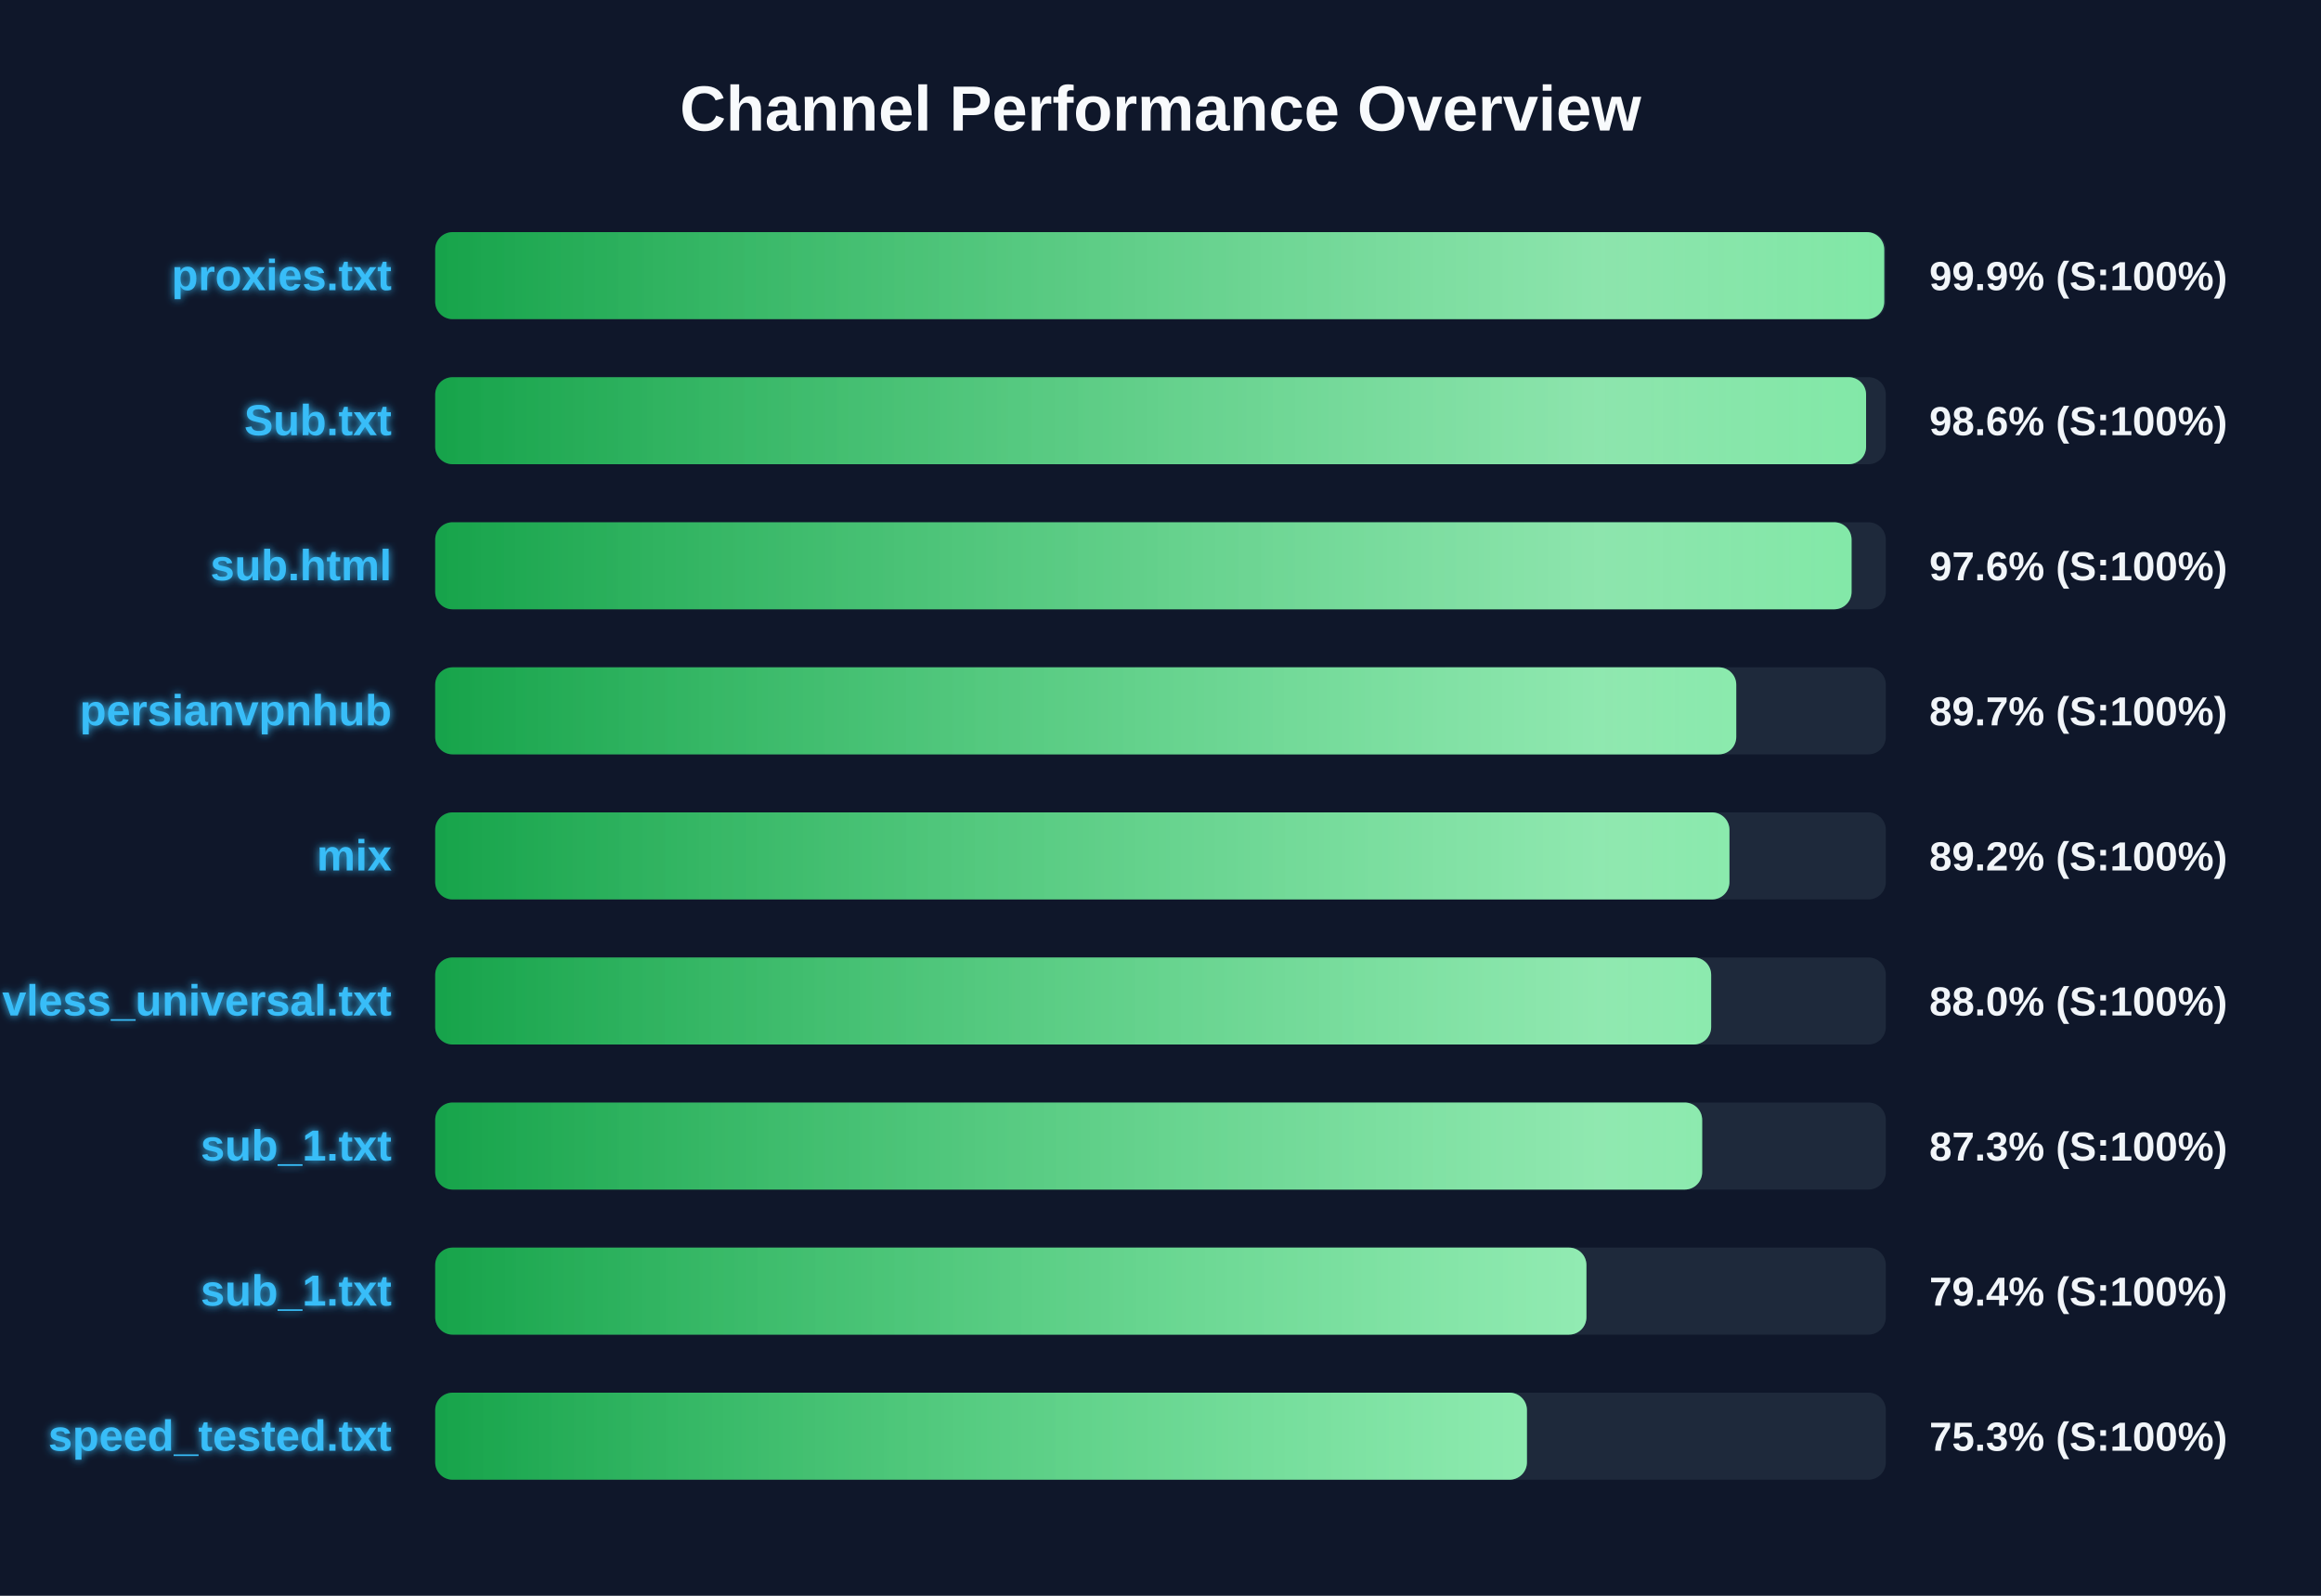
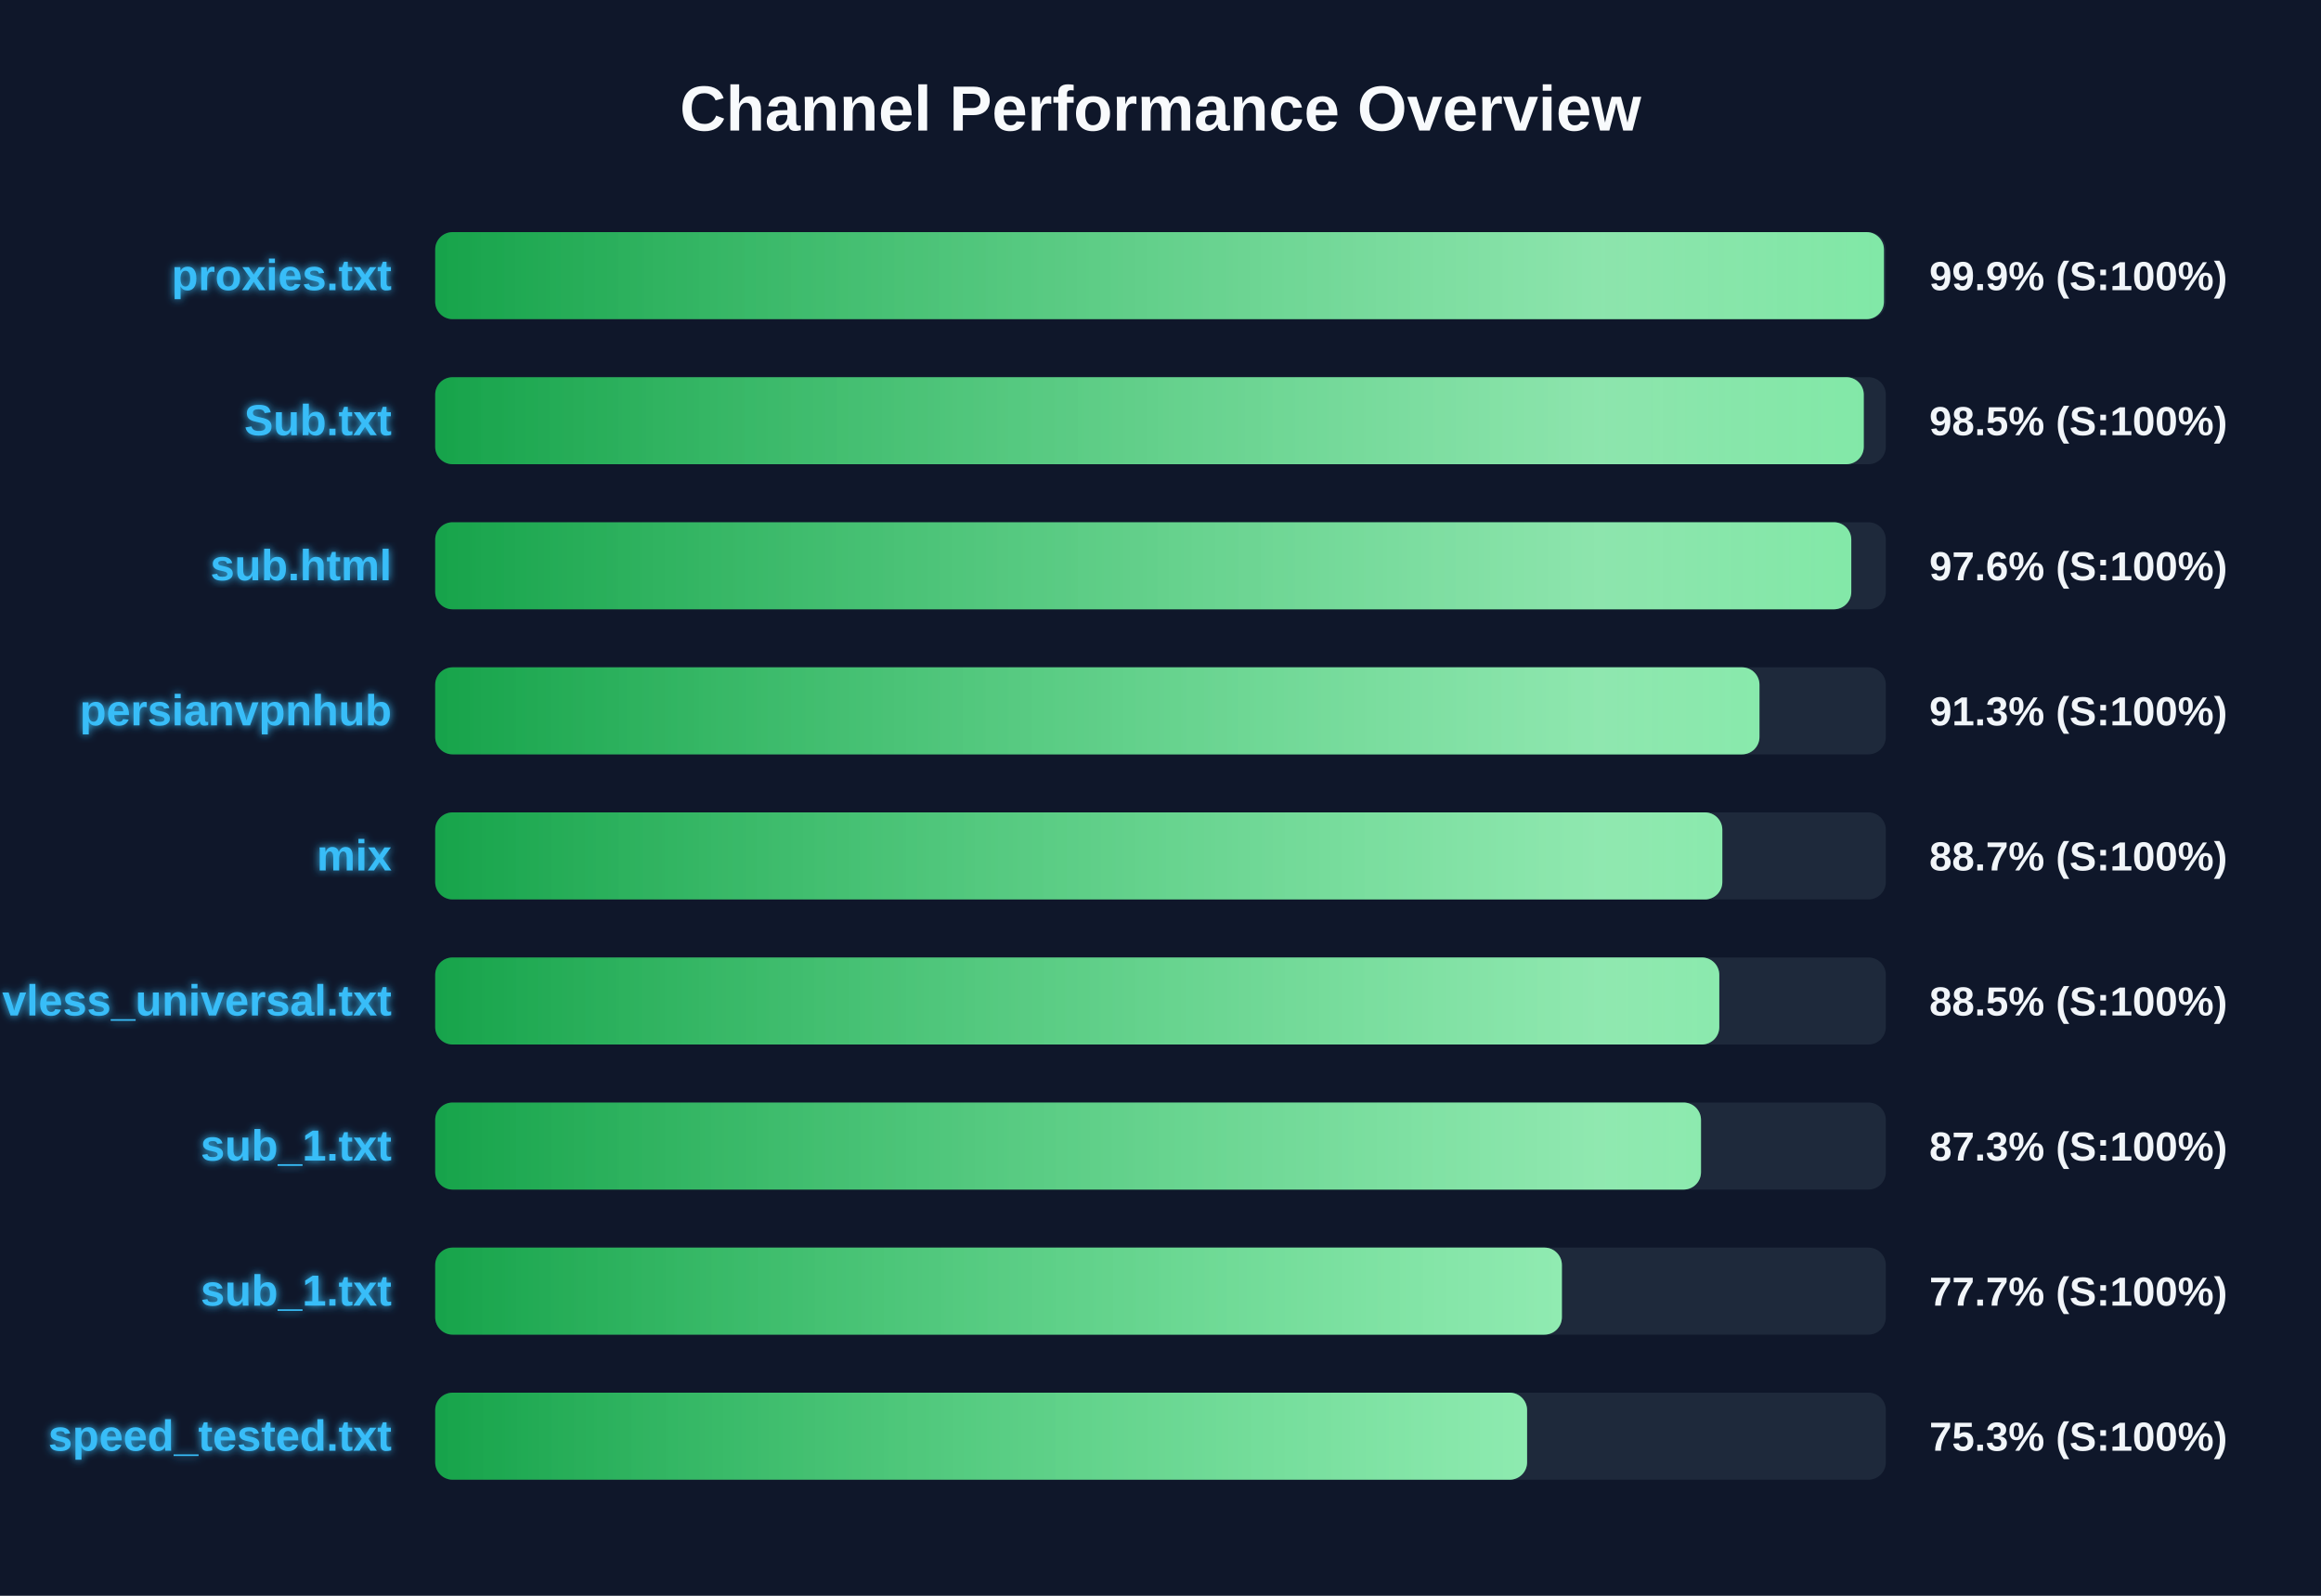
<svg xmlns="http://www.w3.org/2000/svg" width="800" height="550" version="1.1">
  <defs>
    <linearGradient id="grad-green" x1="0%" y1="0%" x2="100%" y2="0%">
      <stop offset="0%" stop-color="#16a34a" />
      <stop offset="100%" stop-color="#4ade80" />
    </linearGradient>
    <linearGradient id="grad-yellow" x1="0%" y1="0%" x2="100%" y2="0%">
      <stop offset="0%" stop-color="#ca8a04" />
      <stop offset="100%" stop-color="#fde047" />
    </linearGradient>
    <linearGradient id="grad-red" x1="0%" y1="0%" x2="100%" y2="0%">
      <stop offset="0%" stop-color="#dc2626" />
      <stop offset="100%" stop-color="#f87171" />
    </linearGradient>
    <linearGradient id="shimmer" x1="0%" y1="0%" x2="100%" y2="0%">
      <stop offset="0%" stop-color="rgba(255,255,255,0)" />
      <stop offset="50%" stop-color="rgba(255,255,255,0.4)" />
      <stop offset="100%" stop-color="rgba(255,255,255,0)" />
    </linearGradient>
    <filter id="glow" x="-20%" y="-20%" width="140%" height="140%">
      <feGaussianBlur stdDeviation="1.5" result="blur" />
      <feComposite in="SourceGraphic" in2="blur" operator="over" />
    </filter>
  </defs>
  <style>
        .bg-rect { fill: #0f172a; }
        .title { font: bold 22px 'Segoe UI', Arial, sans-serif; fill: #f8fafc; }
        .row { font: bold 15px 'Segoe UI', Arial, sans-serif; fill: #38bdf8; filter: url(#glow); }
        .score { font: bold 14px 'Segoe UI', Arial, sans-serif; fill: #f1f5f9; }
        @keyframes shimmer-anim {
            0% { transform: translateX(-100%); }
            100% { transform: translateX(200%); }
        }
        .shimmer-rect {
            animation: shimmer-anim 2.5s infinite linear;
        }
    </style>
  <rect width="100%" height="100%" class="bg-rect" />
  <text x="400" y="45" text-anchor="middle" class="title">Channel Performance Overview</text>
  <rect x="150" y="80" width="500" height="30" fill="#1e293b" rx="6" />
  <clipPath id="clip-0">
-     <rect x="150" y="80" width="499.45" height="30" rx="6" />
+     <rect x="150" y="80" width="499.35" height="30" rx="6" />
  </clipPath>
-   <rect x="150" y="80" width="499.45" height="30" fill="url(#grad-green)" rx="6" />
+   <rect x="150" y="80" width="499.35" height="30" fill="url(#grad-green)" rx="6" />
  <g clip-path="url(#clip-0)">
    <rect x="150" y="80" width="100%" height="30" fill="url(#shimmer)" class="shimmer-rect" />
  </g>
  <text x="135" y="100" text-anchor="end" class="row">proxies.txt</text>
  <text x="665" y="100" text-anchor="start" class="score">99.9% (S:100%)</text>
  <rect x="150" y="130" width="500" height="30" fill="#1e293b" rx="6" />
  <clipPath id="clip-1">
-     <rect x="150" y="130" width="493.2" height="30" rx="6" />
+     <rect x="150" y="130" width="492.4" height="30" rx="6" />
  </clipPath>
-   <rect x="150" y="130" width="493.2" height="30" fill="url(#grad-green)" rx="6" />
+   <rect x="150" y="130" width="492.4" height="30" fill="url(#grad-green)" rx="6" />
  <g clip-path="url(#clip-1)">
    <rect x="150" y="130" width="100%" height="30" fill="url(#shimmer)" class="shimmer-rect" />
  </g>
  <text x="135" y="150" text-anchor="end" class="row">Sub.txt</text>
-   <text x="665" y="150" text-anchor="start" class="score">98.6% (S:100%)</text>
+   <text x="665" y="150" text-anchor="start" class="score">98.5% (S:100%)</text>
  <rect x="150" y="180" width="500" height="30" fill="#1e293b" rx="6" />
  <clipPath id="clip-2">
-     <rect x="150" y="180" width="488.2" height="30" rx="6" />
+     <rect x="150" y="180" width="488.1" height="30" rx="6" />
  </clipPath>
-   <rect x="150" y="180" width="488.2" height="30" fill="url(#grad-green)" rx="6" />
+   <rect x="150" y="180" width="488.1" height="30" fill="url(#grad-green)" rx="6" />
  <g clip-path="url(#clip-2)">
    <rect x="150" y="180" width="100%" height="30" fill="url(#shimmer)" class="shimmer-rect" />
  </g>
  <text x="135" y="200" text-anchor="end" class="row">sub.html</text>
  <text x="665" y="200" text-anchor="start" class="score">97.6% (S:100%)</text>
  <rect x="150" y="230" width="500" height="30" fill="#1e293b" rx="6" />
  <clipPath id="clip-3">
-     <rect x="150" y="230" width="448.45" height="30" rx="6" />
+     <rect x="150" y="230" width="456.45" height="30" rx="6" />
  </clipPath>
-   <rect x="150" y="230" width="448.45" height="30" fill="url(#grad-green)" rx="6" />
+   <rect x="150" y="230" width="456.45" height="30" fill="url(#grad-green)" rx="6" />
  <g clip-path="url(#clip-3)">
    <rect x="150" y="230" width="100%" height="30" fill="url(#shimmer)" class="shimmer-rect" />
  </g>
  <text x="135" y="250" text-anchor="end" class="row">persianvpnhub</text>
-   <text x="665" y="250" text-anchor="start" class="score">89.7% (S:100%)</text>
+   <text x="665" y="250" text-anchor="start" class="score">91.3% (S:100%)</text>
  <rect x="150" y="280" width="500" height="30" fill="#1e293b" rx="6" />
  <clipPath id="clip-4">
-     <rect x="150" y="280" width="446.1" height="30" rx="6" />
+     <rect x="150" y="280" width="443.65" height="30" rx="6" />
  </clipPath>
-   <rect x="150" y="280" width="446.1" height="30" fill="url(#grad-green)" rx="6" />
+   <rect x="150" y="280" width="443.65" height="30" fill="url(#grad-green)" rx="6" />
  <g clip-path="url(#clip-4)">
    <rect x="150" y="280" width="100%" height="30" fill="url(#shimmer)" class="shimmer-rect" />
  </g>
  <text x="135" y="300" text-anchor="end" class="row">mix</text>
-   <text x="665" y="300" text-anchor="start" class="score">89.2% (S:100%)</text>
+   <text x="665" y="300" text-anchor="start" class="score">88.7% (S:100%)</text>
  <rect x="150" y="330" width="500" height="30" fill="#1e293b" rx="6" />
  <clipPath id="clip-5">
-     <rect x="150" y="330" width="439.8" height="30" rx="6" />
+     <rect x="150" y="330" width="442.6" height="30" rx="6" />
  </clipPath>
-   <rect x="150" y="330" width="439.8" height="30" fill="url(#grad-green)" rx="6" />
+   <rect x="150" y="330" width="442.6" height="30" fill="url(#grad-green)" rx="6" />
  <g clip-path="url(#clip-5)">
    <rect x="150" y="330" width="100%" height="30" fill="url(#shimmer)" class="shimmer-rect" />
  </g>
  <text x="135" y="350" text-anchor="end" class="row">vless_universal.txt</text>
-   <text x="665" y="350" text-anchor="start" class="score">88.0% (S:100%)</text>
+   <text x="665" y="350" text-anchor="start" class="score">88.5% (S:100%)</text>
  <rect x="150" y="380" width="500" height="30" fill="#1e293b" rx="6" />
  <clipPath id="clip-6">
-     <rect x="150" y="380" width="436.7" height="30" rx="6" />
+     <rect x="150" y="380" width="436.3" height="30" rx="6" />
  </clipPath>
-   <rect x="150" y="380" width="436.7" height="30" fill="url(#grad-green)" rx="6" />
+   <rect x="150" y="380" width="436.3" height="30" fill="url(#grad-green)" rx="6" />
  <g clip-path="url(#clip-6)">
    <rect x="150" y="380" width="100%" height="30" fill="url(#shimmer)" class="shimmer-rect" />
  </g>
  <text x="135" y="400" text-anchor="end" class="row">sub_1.txt</text>
  <text x="665" y="400" text-anchor="start" class="score">87.3% (S:100%)</text>
  <rect x="150" y="430" width="500" height="30" fill="#1e293b" rx="6" />
  <clipPath id="clip-7">
-     <rect x="150" y="430" width="396.8" height="30" rx="6" />
+     <rect x="150" y="430" width="388.35" height="30" rx="6" />
  </clipPath>
-   <rect x="150" y="430" width="396.8" height="30" fill="url(#grad-green)" rx="6" />
+   <rect x="150" y="430" width="388.35" height="30" fill="url(#grad-green)" rx="6" />
  <g clip-path="url(#clip-7)">
    <rect x="150" y="430" width="100%" height="30" fill="url(#shimmer)" class="shimmer-rect" />
  </g>
  <text x="135" y="450" text-anchor="end" class="row">sub_1.txt</text>
-   <text x="665" y="450" text-anchor="start" class="score">79.4% (S:100%)</text>
+   <text x="665" y="450" text-anchor="start" class="score">77.7% (S:100%)</text>
  <rect x="150" y="480" width="500" height="30" fill="#1e293b" rx="6" />
  <clipPath id="clip-8">
-     <rect x="150" y="480" width="376.3" height="30" rx="6" />
+     <rect x="150" y="480" width="376.35" height="30" rx="6" />
  </clipPath>
-   <rect x="150" y="480" width="376.3" height="30" fill="url(#grad-green)" rx="6" />
+   <rect x="150" y="480" width="376.35" height="30" fill="url(#grad-green)" rx="6" />
  <g clip-path="url(#clip-8)">
    <rect x="150" y="480" width="100%" height="30" fill="url(#shimmer)" class="shimmer-rect" />
  </g>
  <text x="135" y="500" text-anchor="end" class="row">speed_tested.txt</text>
  <text x="665" y="500" text-anchor="start" class="score">75.3% (S:100%)</text>
</svg>
